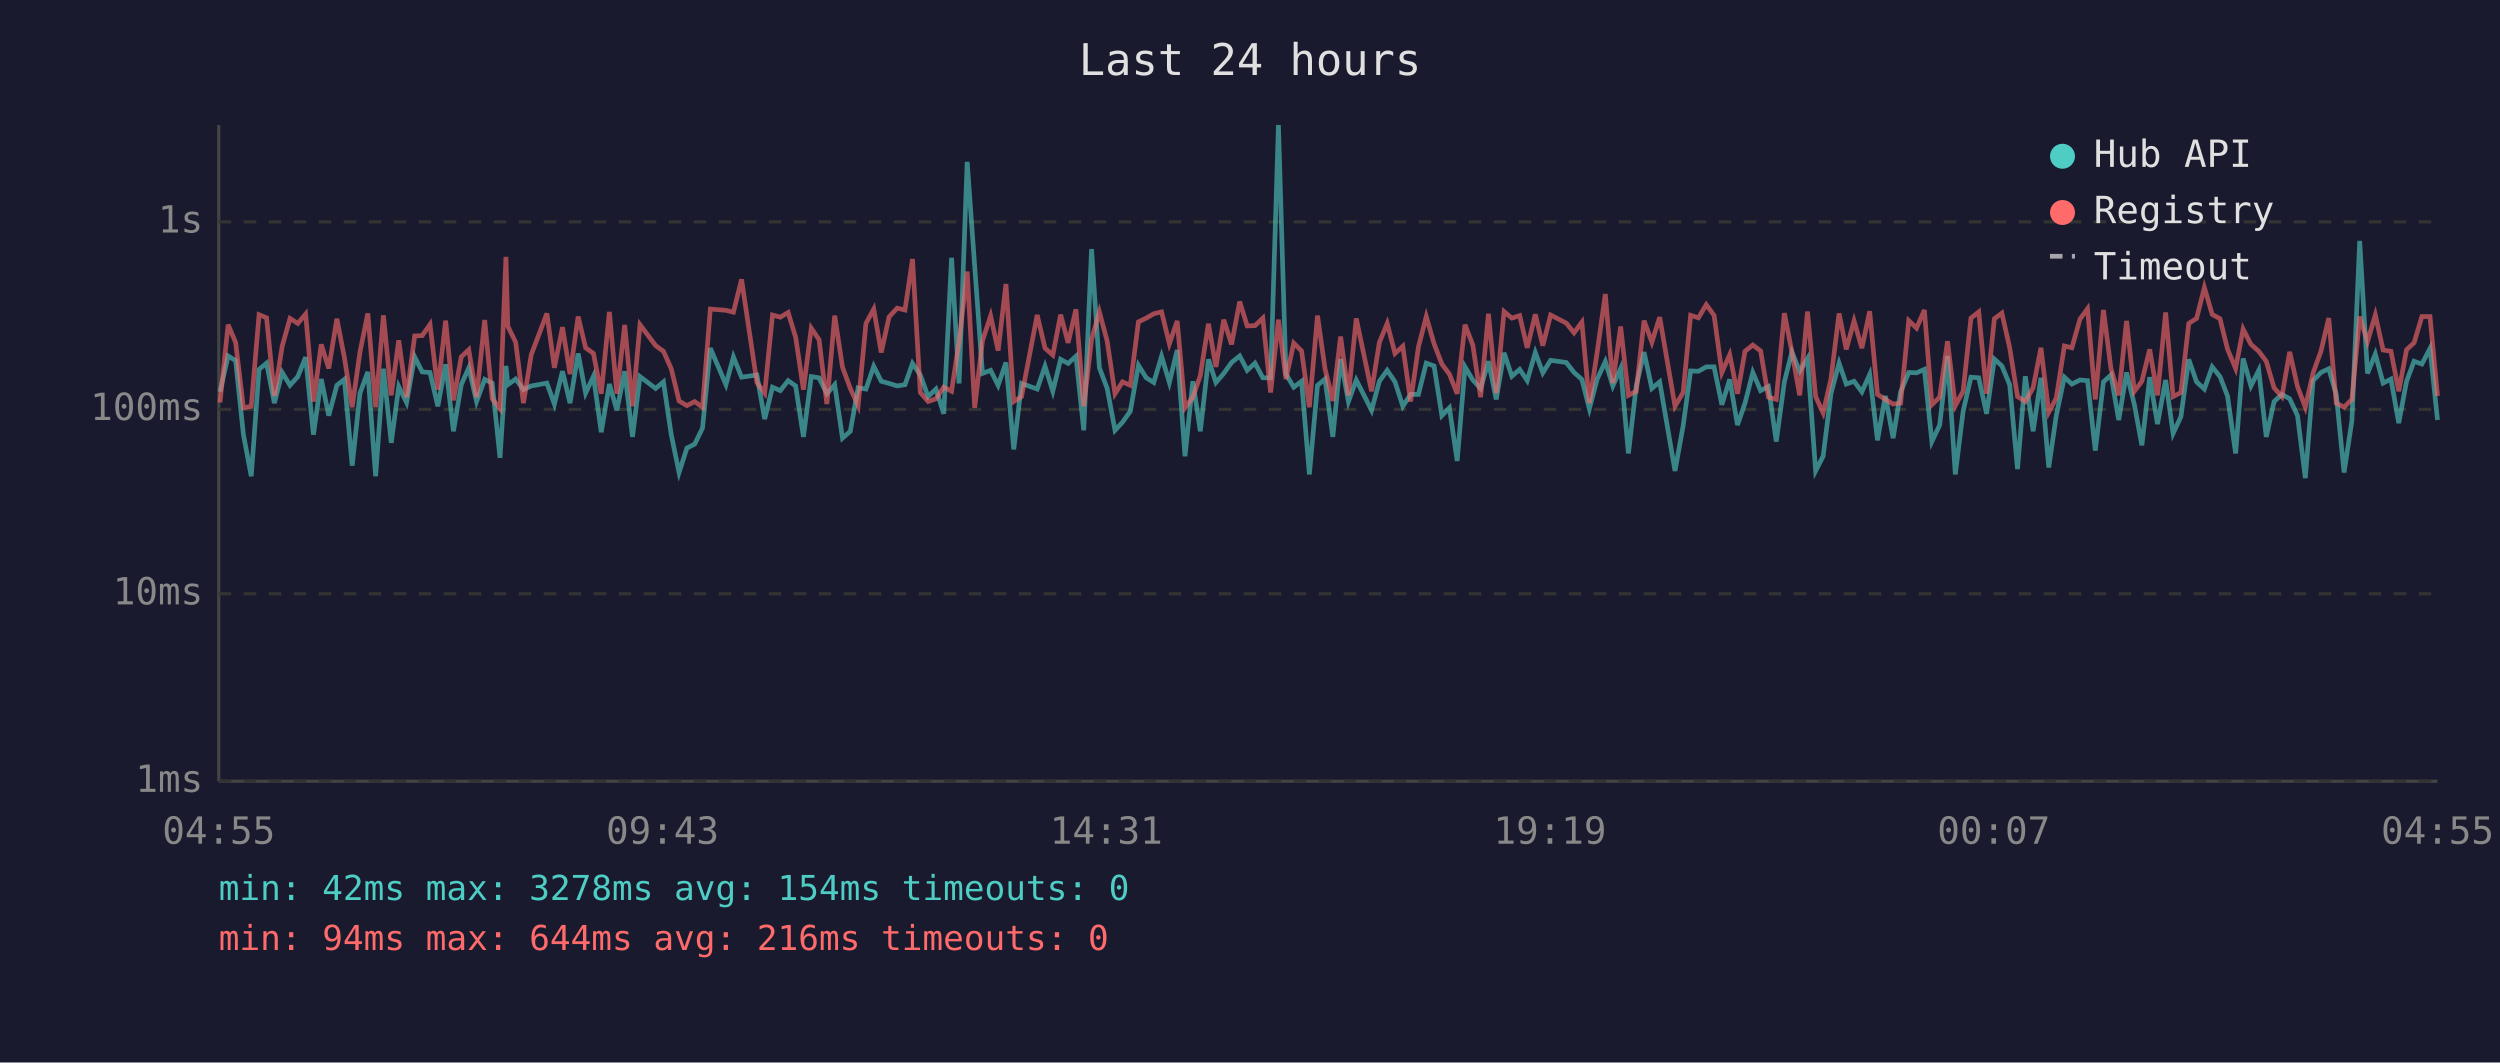
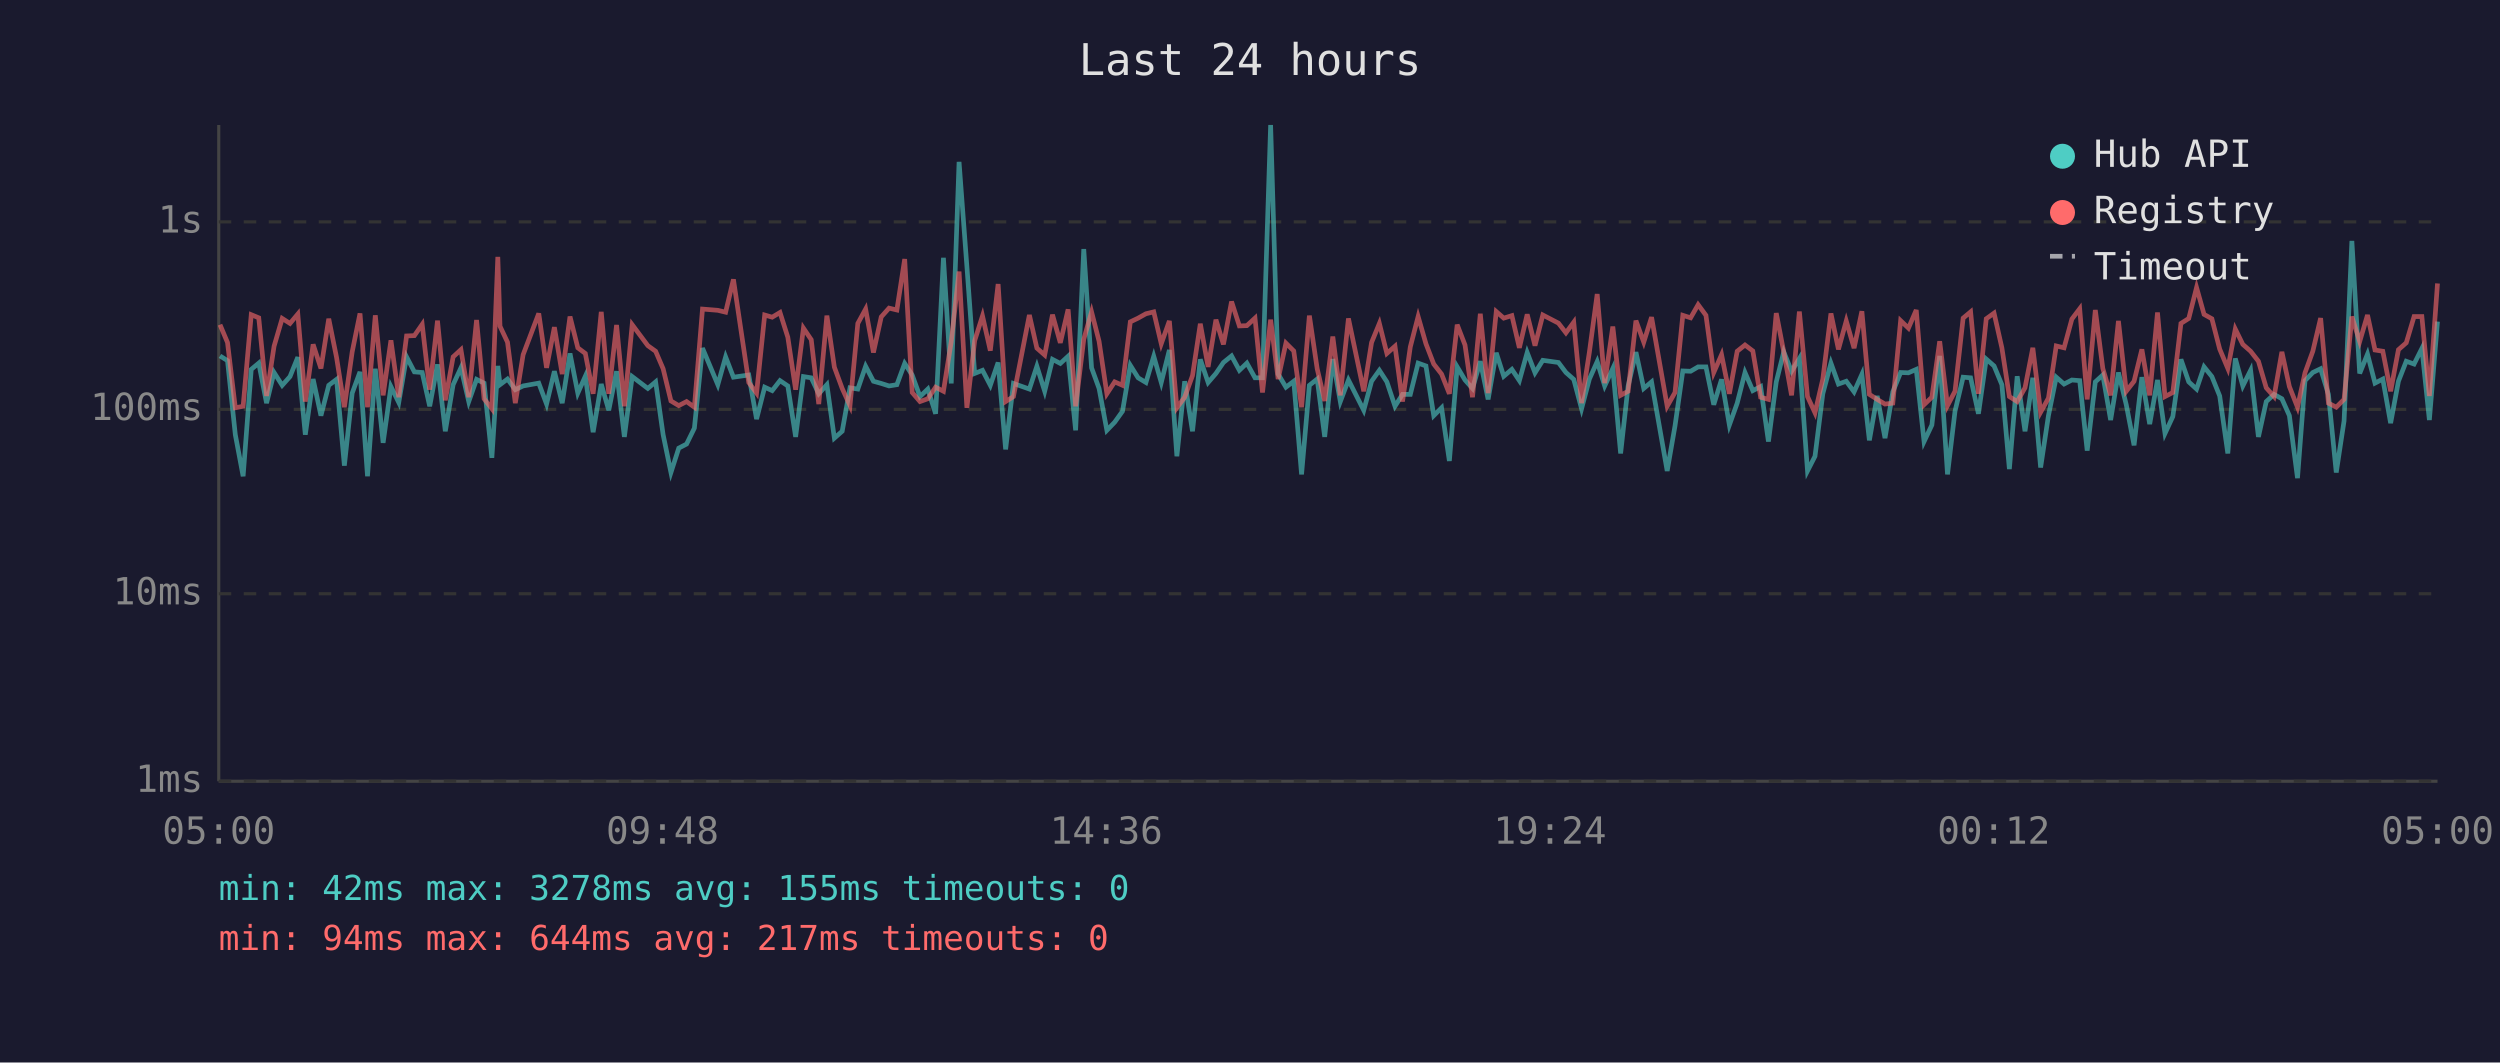
<svg xmlns="http://www.w3.org/2000/svg" viewBox="0 0 800 340" font-family="monospace" font-size="12">
  <rect width="800" height="340" fill="#1a1a2e" />
  <text x="400" y="24" fill="#e0e0e0" font-size="14" text-anchor="middle">Last 24 hours</text>
  <line x1="70" y1="40" x2="70" y2="250" stroke="#444" stroke-width="1" />
  <line x1="70" y1="250" x2="780" y2="250" stroke="#444" stroke-width="1" />
  <line x1="70" y1="250" x2="780" y2="250" stroke="#333" stroke-width="1" stroke-dasharray="4" />
  <text x="65" y="250" fill="#888" text-anchor="end" dominant-baseline="middle">1ms</text>
  <line x1="70" y1="190" x2="780" y2="190" stroke="#333" stroke-width="1" stroke-dasharray="4" />
  <text x="65" y="190" fill="#888" text-anchor="end" dominant-baseline="middle">10ms</text>
  <line x1="70" y1="131" x2="780" y2="131" stroke="#333" stroke-width="1" stroke-dasharray="4" />
  <text x="65" y="131" fill="#888" text-anchor="end" dominant-baseline="middle">100ms</text>
  <line x1="70" y1="71" x2="780" y2="71" stroke="#333" stroke-width="1" stroke-dasharray="4" />
  <text x="65" y="71" fill="#888" text-anchor="end" dominant-baseline="middle">1s</text>
-   <text x="70" y="270" fill="#888" text-anchor="middle">04:55</text>
-   <text x="212" y="270" fill="#888" text-anchor="middle">09:43</text>
-   <text x="354" y="270" fill="#888" text-anchor="middle">14:31</text>
-   <text x="496" y="270" fill="#888" text-anchor="middle">19:19</text>
-   <text x="638" y="270" fill="#888" text-anchor="middle">00:07</text>
-   <text x="780" y="270" fill="#888" text-anchor="middle">04:55</text>
-   <polyline points="70.4,125.4 73.0,113.9 75.4,115.4 77.9,139.1 80.4,152.4 82.9,118.2 85.3,116.2 87.8,129.0 90.3,119.2 92.8,123.3 95.3,120.5 97.8,114.3 100.3,139.1 102.8,121.3 105.2,133.0 107.8,123.3 110.2,121.4 112.7,149.0 115.2,125.8 117.7,119.0 120.2,152.4 122.7,118.0 125.2,141.7 127.6,123.7 130.1,128.8 132.7,114.2 135.1,119.0 137.6,119.2 140.1,130.0 142.6,116.6 145.1,138.0 147.6,123.1 150.0,117.7 152.5,128.5 155.1,121.4 157.5,122.6 160.0,146.5 161.9,117.1 162.5,123.1 165.0,121.3 167.5,124.7 170.0,123.5 175.0,122.6 177.4,129.3 180.0,118.8 182.4,129.0 185.0,113.1 187.4,125.8 189.9,120.4 192.4,138.3 195.0,122.9 197.4,131.3 199.9,118.8 202.4,139.8 204.8,120.5 209.8,124.3 212.3,122.2 214.8,139.1 217.3,151.2 219.8,143.4 222.3,142.1 224.8,137.0 227.3,111.4 232.3,123.1 234.7,114.2 237.3,120.7 242.2,120.0 244.7,134.1 247.2,123.9 249.7,125.0 252.2,121.8 254.6,123.5 257.1,139.8 259.6,120.5 262.1,120.9 264.6,126.0 267.1,123.1 269.6,140.2 272.1,138.0 274.6,124.1 277.1,124.5 279.6,117.2 282.0,122.0 284.5,122.7 287.1,123.5 289.6,123.1 292.0,116.3 294.5,120.0 297.0,126.9 299.5,124.5 302.0,132.4 304.5,82.5 306.9,122.7 309.5,51.8 311.9,85.2 314.4,119.5 317.0,118.5 319.4,123.3 321.9,116.0 324.4,143.8 326.9,122.7 331.9,124.5 334.4,117.2 336.9,125.2 339.4,115.0 341.8,116.3 344.3,114.0 346.8,137.7 349.3,79.7 351.8,117.7 354.3,124.3 356.8,137.7 359.2,135.1 361.7,131.6 364.3,116.9 366.8,120.9 369.2,122.4 371.7,114.0 374.2,122.4 376.7,112.0 379.2,146.0 381.7,122.0 384.1,138.0 386.7,115.0 389.1,122.4 391.6,119.5 394.1,116.0 396.7,113.9 399.1,118.5 401.6,116.2 404.1,120.9 406.6,120.9 409.1,40.0 411.5,119.7 414.0,123.9 416.5,122.0 419.0,151.8 421.6,123.3 424.0,121.3 426.5,139.8 429.0,114.9 431.5,128.5 434.0,121.6 438.9,131.3 441.4,122.0 443.9,118.5 446.4,122.2 448.9,130.0 451.4,126.2 453.9,126.2 456.4,116.2 458.9,117.1 461.4,133.0 463.8,130.5 466.3,147.5 468.8,117.4 471.3,121.6 473.8,124.3 476.3,115.6 478.8,127.8 481.3,112.9 483.8,120.4 486.3,118.2 488.7,121.8 491.3,112.8 493.7,119.3 496.2,115.3 501.2,116.0 503.7,119.2 506.2,121.4 508.6,130.8 511.1,121.3 513.7,115.7 516.1,123.5 518.6,117.9 521.1,145.1 523.6,123.5 526.1,112.7 528.6,124.3 531.1,122.2 536.0,150.7 538.6,136.3 541.0,118.7 543.5,118.8 546.0,117.4 548.5,117.4 551.0,129.5 553.5,121.4 556.0,136.0 558.4,129.0 560.9,119.2 563.4,125.0 565.9,123.7 568.4,141.3 571.0,122.2 573.4,112.6 575.9,118.8 578.4,114.7 581.0,150.7 583.4,146.0 585.9,126.0 588.5,116.2 590.8,122.9 593.3,122.0 595.8,125.4 598.3,119.8 600.8,140.9 603.3,126.7 605.8,140.2 608.2,125.4 610.8,119.2 613.3,119.3 615.8,118.2 618.2,141.3 620.7,136.0 623.2,113.9 625.7,151.8 628.2,131.6 630.7,120.7 633.2,120.9 635.7,132.4 638.2,114.9 640.6,117.1 643.1,123.1 645.6,150.1 648.1,120.4 650.6,138.0 653.1,120.9 655.6,149.6 658.0,133.0 660.6,120.7 663.0,122.9 665.6,121.6 668.0,121.8 670.5,144.2 673.1,122.2 675.5,120.0 678.0,134.4 680.5,119.2 683.0,129.5 685.4,142.5 687.9,120.7 690.4,135.7 693.0,121.6 695.4,138.7 697.9,133.3 700.4,115.0 702.9,122.2 705.4,124.5 707.9,117.4 710.4,120.5 712.8,126.7 715.4,145.1 717.8,114.7 720.3,123.5 722.8,118.5 725.2,139.8 727.7,128.5 730.2,126.2 732.7,127.6 735.2,133.0 737.7,153.0 740.2,121.8 742.7,119.2 745.2,118.0 747.6,126.2 750.1,151.2 752.6,134.7 755.1,77.1 757.6,119.5 760.1,113.3 762.6,122.6 765.1,121.3 767.6,135.4 770.1,122.0 772.5,115.6 775.0,116.5 777.6,111.5 780.0,134.4" fill="none" stroke="#4ecdc4" stroke-width="1.5" opacity="0.6" />
-   <polyline points="70.4,128.8 73.0,103.9 75.4,109.6 77.9,130.5 80.4,130.0 82.9,100.7 85.3,101.7 87.8,126.7 90.3,110.8 92.8,101.9 95.3,103.5 97.8,100.5 100.3,128.5 102.8,110.2 105.2,117.9 107.8,102.0 110.2,114.4 112.7,130.3 115.2,112.6 117.7,100.3 120.2,130.3 122.7,100.9 125.2,126.5 127.6,108.9 130.1,127.1 132.7,107.5 135.1,107.4 137.6,103.8 140.1,124.7 142.6,102.6 145.1,128.1 147.6,114.2 150.0,111.9 152.5,127.1 155.1,102.4 157.5,127.6 160.0,130.8 161.9,82.2 162.5,104.4 165.0,109.5 167.5,129.0 170.0,113.5 175.0,100.3 177.4,117.7 180.0,104.7 182.4,119.7 185.0,101.3 187.4,111.3 189.9,113.1 192.4,126.0 195.0,99.8 197.4,126.0 199.9,104.0 202.4,130.0 204.8,103.9 209.8,110.6 212.3,112.4 214.8,118.0 217.3,128.3 219.8,129.8 222.3,128.5 224.8,130.3 227.3,98.9 232.3,99.3 234.7,99.9 237.3,89.4 242.2,122.4 244.7,125.8 247.2,100.8 249.7,101.5 252.2,100.0 254.6,107.9 257.1,124.7 259.6,105.0 262.1,108.7 264.6,129.3 267.1,101.0 269.6,117.5 272.1,124.3 274.6,129.8 277.1,103.5 279.6,98.9 282.0,112.8 284.5,101.4 287.1,98.6 289.6,99.2 292.0,82.9 294.5,125.6 297.0,128.5 299.5,127.6 302.0,123.9 304.5,125.2 306.9,109.3 309.5,86.9 311.9,130.5 314.4,109.0 317.0,101.1 319.4,112.2 321.9,90.9 324.4,128.5 326.9,126.9 331.9,100.8 334.4,111.4 336.9,113.6 339.4,100.7 341.8,109.7 344.3,99.0 346.8,130.0 349.3,108.6 351.8,99.8 354.3,109.2 356.8,126.0 359.2,122.2 361.7,123.3 364.3,103.0 366.8,101.8 369.2,100.4 371.7,99.8 374.2,110.0 376.7,102.7 379.2,130.5 381.7,127.1 384.1,120.2 386.7,103.6 389.1,117.4 391.6,102.3 394.1,110.2 396.7,96.5 399.1,104.3 401.6,104.2 404.1,101.8 406.6,125.6 409.1,102.3 411.5,121.3 414.0,109.8 416.5,112.3 419.0,130.3 421.6,101.0 424.0,118.0 426.5,128.3 429.0,107.7 431.5,126.5 434.0,101.9 438.9,125.2 441.4,109.6 443.9,103.5 446.4,113.1 448.9,110.8 451.4,128.5 453.9,111.0 456.4,101.3 458.9,110.0 461.4,116.5 463.8,119.7 466.3,126.0 468.8,103.9 471.3,110.4 473.8,127.1 476.3,100.4 478.8,125.8 481.3,99.7 483.8,101.8 486.3,101.0 488.7,111.3 491.3,100.6 493.7,110.6 496.2,100.8 501.2,103.4 503.7,106.5 506.2,103.1 508.6,129.0 511.1,112.7 513.7,94.1 516.1,122.6 518.6,104.5 521.1,126.5 523.6,125.2 526.1,102.6 528.6,109.5 531.1,101.5 536.0,130.0 538.6,125.6 541.0,100.9 543.5,101.7 546.0,97.5 548.5,100.9 551.0,119.2 553.5,113.5 556.0,126.0 558.4,112.4 560.9,110.4 563.4,112.3 565.9,127.1 568.4,127.8 571.0,100.2 573.4,112.6 575.9,126.5 578.4,99.7 581.0,126.9 583.4,132.1 585.9,121.3 588.5,100.3 590.8,111.8 593.3,102.7 595.8,111.4 598.3,99.6 600.8,126.2 603.3,127.8 605.8,129.3 608.2,129.0 610.8,102.6 613.3,105.0 615.8,99.2 618.2,129.5 620.7,127.1 623.2,109.2 625.7,129.8 628.2,125.2 630.7,101.8 633.2,99.8 635.7,126.0 638.2,102.0 640.6,100.2 643.1,111.3 645.6,126.9 648.1,128.5 650.6,124.1 653.1,111.3 655.6,131.9 658.0,127.4 660.6,110.7 663.0,111.3 665.6,102.1 668.0,98.8 670.5,127.8 673.1,99.2 675.5,117.9 678.0,126.5 680.5,102.7 683.0,125.2 685.4,122.0 687.9,111.8 690.4,126.5 693.0,100.0 695.4,126.9 697.9,125.6 700.4,103.5 702.9,101.9 705.4,92.0 707.9,100.6 710.4,102.0 712.8,111.7 715.4,117.9 717.8,105.3 720.3,110.2 722.8,112.4 725.2,115.6 727.7,124.1 730.2,126.9 732.7,112.6 735.2,123.7 737.7,130.3 740.2,119.3 742.7,112.4 745.2,101.8 747.6,129.0 750.1,130.3 752.6,127.8 755.1,101.3 757.6,109.3 760.1,100.8 762.6,112.0 765.1,112.4 767.6,125.2 770.1,111.9 772.5,109.7 775.0,101.3 777.6,101.3 780.0,126.7" fill="none" stroke="#ff6b6b" stroke-width="1.5" opacity="0.6" />
+   <text x="70" y="270" fill="#888" text-anchor="middle">05:00</text>
+   <text x="212" y="270" fill="#888" text-anchor="middle">09:48</text>
+   <text x="354" y="270" fill="#888" text-anchor="middle">14:36</text>
+   <text x="496" y="270" fill="#888" text-anchor="middle">19:24</text>
+   <text x="638" y="270" fill="#888" text-anchor="middle">00:12</text>
+   <text x="780" y="270" fill="#888" text-anchor="middle">05:00</text>
+   <polyline points="70.4,113.9 72.8,115.4 75.3,139.1 77.8,152.4 80.4,118.2 82.8,116.2 85.3,129.0 87.7,119.2 90.3,123.3 92.8,120.5 95.3,114.3 97.7,139.1 100.2,121.3 102.7,133.0 105.2,123.3 107.7,121.4 110.2,149.0 112.7,125.8 115.2,119.0 117.6,152.4 120.1,118.0 122.6,141.7 125.1,123.7 127.6,128.8 130.1,114.2 132.6,119.0 135.1,119.2 137.5,130.0 140.0,116.6 142.5,138.0 145.0,123.1 147.5,117.7 150.0,128.5 152.5,121.4 154.9,122.6 157.4,146.5 159.3,117.1 160.0,123.1 162.4,121.3 164.9,124.7 167.4,123.5 172.4,122.6 174.9,129.3 177.4,118.8 179.9,129.0 182.4,113.1 184.9,125.8 187.3,120.4 189.8,138.3 192.4,122.9 194.8,131.3 197.3,118.8 199.8,139.8 202.3,120.5 207.3,124.3 209.8,122.2 212.2,139.1 214.7,151.2 217.2,143.4 219.7,142.1 222.2,137.0 224.8,111.4 229.7,123.1 232.2,114.2 234.7,120.7 239.6,120.0 242.1,134.1 244.7,123.9 247.1,125.0 249.6,121.8 252.1,123.5 254.6,139.8 257.1,120.5 259.6,120.9 262.0,126.0 264.6,123.1 267.0,140.2 269.5,138.0 272.0,124.1 274.5,124.5 277.0,117.2 279.5,122.0 282.0,122.7 284.5,123.5 287.0,123.1 289.5,116.3 291.9,120.0 294.4,126.9 296.9,124.5 299.4,132.4 301.9,82.5 304.4,122.7 306.9,51.8 309.4,85.2 311.9,119.5 314.4,118.5 316.9,123.3 319.4,116.0 321.8,143.8 324.3,122.7 329.4,124.5 331.8,117.2 334.3,125.2 336.8,115.0 339.3,116.3 341.8,114.0 344.2,137.7 346.8,79.7 349.3,117.7 351.7,124.3 354.2,137.7 356.7,135.1 359.2,131.6 361.7,116.9 364.2,120.9 366.7,122.4 369.2,114.0 371.6,122.4 374.2,112.0 376.6,146.0 379.1,122.0 381.6,138.0 384.1,115.0 386.6,122.4 389.1,119.5 391.5,116.0 394.1,113.9 396.6,118.5 399.0,116.2 401.6,120.9 404.0,120.9 406.6,40.0 409.0,119.7 411.5,123.9 414.0,122.0 416.5,151.8 419.0,123.3 421.5,121.3 423.9,139.8 426.5,114.9 428.9,128.5 431.5,121.6 436.4,131.3 438.9,122.0 441.4,118.5 443.8,122.2 446.4,130.0 448.8,126.2 451.3,126.2 453.8,116.2 456.3,117.1 458.8,133.0 461.3,130.5 463.8,147.5 466.3,117.4 468.8,121.6 471.2,124.3 473.7,115.6 476.2,127.8 478.8,112.9 481.2,120.4 483.8,118.2 486.2,121.8 488.7,112.8 491.2,119.3 493.7,115.3 498.7,116.0 501.1,119.2 503.6,121.4 506.1,130.8 508.6,121.3 511.1,115.7 513.5,123.5 516.1,117.9 518.6,145.1 521.0,123.5 523.5,112.7 526.0,124.3 528.5,122.2 533.5,150.7 536.0,136.3 538.5,118.7 541.0,118.8 543.4,117.4 545.9,117.4 548.4,129.5 550.9,121.4 553.4,136.0 555.9,129.0 558.4,119.2 560.9,125.0 563.4,123.7 565.9,141.3 568.4,122.2 570.8,112.6 573.3,118.8 575.8,114.7 578.4,150.7 580.8,146.0 583.3,126.0 585.9,116.2 588.3,122.9 590.8,122.0 593.3,125.4 595.8,119.8 598.2,140.9 600.7,126.7 603.2,140.2 605.7,125.4 608.2,119.2 610.7,119.3 613.2,118.2 615.7,141.3 618.2,136.0 620.7,113.9 623.2,151.8 625.6,131.6 628.2,120.7 630.6,120.9 633.1,132.4 635.6,114.9 638.1,117.1 640.6,123.1 643.0,150.1 645.5,120.4 648.0,138.0 650.5,120.9 653.0,149.6 655.5,133.0 658.0,120.7 660.5,122.9 663.0,121.6 665.5,121.8 667.9,144.2 670.5,122.2 672.9,120.0 675.4,134.4 677.9,119.2 680.4,129.5 682.9,142.5 685.4,120.7 687.9,135.7 690.4,121.6 692.8,138.7 695.3,133.3 697.9,115.0 700.4,122.2 702.9,124.5 705.3,117.4 707.8,120.5 710.3,126.7 712.9,145.1 715.3,114.7 717.7,123.5 720.2,118.5 722.7,139.8 725.2,128.5 727.7,126.2 730.2,127.6 732.6,133.0 735.2,153.0 737.6,121.8 740.1,119.2 742.6,118.0 745.1,126.2 747.6,151.2 750.1,134.7 752.6,77.1 755.1,119.5 757.6,113.3 760.0,122.6 762.5,121.3 765.0,135.4 767.5,122.0 770.0,115.6 772.5,116.5 775.0,111.5 777.4,134.4 780.0,102.9" fill="none" stroke="#4ecdc4" stroke-width="1.5" opacity="0.6" />
+   <polyline points="70.4,103.9 72.8,109.6 75.3,130.5 77.8,130.0 80.4,100.7 82.8,101.7 85.3,126.7 87.7,110.8 90.3,101.9 92.8,103.5 95.3,100.5 97.7,128.5 100.2,110.2 102.7,117.9 105.2,102.0 107.7,114.4 110.2,130.3 112.7,112.6 115.2,100.3 117.6,130.3 120.1,100.9 122.6,126.5 125.1,108.9 127.6,127.1 130.1,107.5 132.6,107.4 135.1,103.8 137.5,124.7 140.0,102.6 142.5,128.1 145.0,114.2 147.5,111.9 150.0,127.1 152.5,102.4 154.9,127.6 157.4,130.8 159.3,82.2 160.0,104.4 162.4,109.5 164.9,129.0 167.4,113.5 172.4,100.3 174.9,117.7 177.4,104.7 179.9,119.7 182.4,101.3 184.9,111.3 187.3,113.1 189.8,126.0 192.4,99.8 194.8,126.0 197.3,104.0 199.8,130.0 202.3,103.9 207.3,110.6 209.8,112.4 212.2,118.0 214.7,128.3 217.2,129.8 219.7,128.5 222.2,130.3 224.8,98.9 229.7,99.3 232.2,99.9 234.7,89.4 239.6,122.4 242.1,125.8 244.7,100.8 247.1,101.5 249.6,100.0 252.1,107.9 254.6,124.7 257.1,105.0 259.6,108.7 262.0,129.3 264.6,101.0 267.0,117.5 269.5,124.3 272.0,129.8 274.5,103.5 277.0,98.9 279.5,112.8 282.0,101.4 284.5,98.6 287.0,99.2 289.5,82.9 291.9,125.6 294.4,128.5 296.9,127.6 299.4,123.9 301.9,125.2 304.4,109.3 306.9,86.9 309.4,130.5 311.9,109.0 314.4,101.1 316.9,112.2 319.4,90.9 321.8,128.5 324.3,126.9 329.4,100.8 331.8,111.4 334.3,113.6 336.8,100.7 339.3,109.7 341.8,99.0 344.2,130.0 346.8,108.6 349.3,99.8 351.7,109.2 354.2,126.0 356.7,122.2 359.2,123.3 361.7,103.0 364.2,101.8 366.7,100.4 369.2,99.8 371.6,110.0 374.2,102.7 376.6,130.5 379.1,127.1 381.6,120.2 384.1,103.6 386.6,117.4 389.1,102.3 391.5,110.2 394.1,96.5 396.6,104.3 399.0,104.2 401.6,101.8 404.0,125.6 406.6,102.3 409.0,121.3 411.5,109.8 414.0,112.3 416.5,130.3 419.0,101.0 421.5,118.0 423.9,128.3 426.5,107.7 428.9,126.5 431.5,101.9 436.4,125.2 438.9,109.6 441.4,103.5 443.8,113.1 446.4,110.8 448.8,128.5 451.3,111.0 453.8,101.3 456.3,110.0 458.8,116.5 461.3,119.7 463.8,126.0 466.3,103.9 468.8,110.4 471.2,127.1 473.7,100.4 476.2,125.8 478.8,99.7 481.2,101.8 483.8,101.0 486.2,111.3 488.7,100.6 491.2,110.6 493.7,100.8 498.7,103.4 501.1,106.5 503.6,103.1 506.1,129.0 508.6,112.7 511.1,94.1 513.5,122.6 516.1,104.5 518.6,126.5 521.0,125.2 523.5,102.6 526.0,109.5 528.5,101.5 533.5,130.0 536.0,125.6 538.5,100.9 541.0,101.7 543.4,97.5 545.9,100.9 548.4,119.2 550.9,113.5 553.4,126.0 555.9,112.4 558.4,110.4 560.9,112.3 563.4,127.1 565.9,127.8 568.4,100.2 570.8,112.6 573.3,126.5 575.8,99.7 578.4,126.9 580.8,132.1 583.3,121.3 585.9,100.3 588.3,111.8 590.8,102.7 593.3,111.4 595.8,99.6 598.2,126.2 600.7,127.8 603.2,129.3 605.7,129.0 608.2,102.6 610.7,105.0 613.2,99.2 615.7,129.5 618.2,127.1 620.7,109.2 623.2,129.8 625.6,125.2 628.2,101.8 630.6,99.8 633.1,126.0 635.6,102.0 638.1,100.2 640.6,111.3 643.0,126.9 645.5,128.5 648.0,124.1 650.5,111.3 653.0,131.9 655.5,127.4 658.0,110.7 660.5,111.3 663.0,102.1 665.5,98.8 667.9,127.8 670.5,99.2 672.9,117.9 675.4,126.5 677.9,102.7 680.4,125.2 682.9,122.0 685.4,111.8 687.9,126.5 690.4,100.0 692.8,126.9 695.3,125.6 697.9,103.5 700.4,101.9 702.9,92.0 705.3,100.6 707.8,102.0 710.3,111.7 712.9,117.9 715.3,105.3 717.7,110.2 720.2,112.4 722.7,115.6 725.2,124.1 727.7,126.9 730.2,112.6 732.6,123.7 735.2,130.3 737.6,119.3 740.1,112.4 742.6,101.8 745.1,129.0 747.6,130.3 750.1,127.8 752.6,101.3 755.1,109.3 757.6,100.8 760.0,112.0 762.5,112.4 765.0,125.2 767.5,111.9 770.0,109.7 772.5,101.3 775.0,101.3 777.4,126.7 780.0,90.7" fill="none" stroke="#ff6b6b" stroke-width="1.5" opacity="0.6" />
  <circle cx="660" cy="50" r="4" fill="#4ecdc4" />
  <text x="670" y="50" fill="#e0e0e0" dominant-baseline="middle">Hub API</text>
  <circle cx="660" cy="68" r="4" fill="#ff6b6b" />
  <text x="670" y="68" fill="#e0e0e0" dominant-baseline="middle">Registry</text>
  <line x1="656" y1="82" x2="664" y2="82" stroke="#e0e0e0" stroke-width="1.5" stroke-dasharray="4,3" opacity="0.7" />
  <text x="670" y="86" fill="#e0e0e0" dominant-baseline="middle">Timeout</text>
-   <text x="70" y="288" fill="#4ecdc4" font-size="11">min: 42ms  max: 3278ms  avg: 154ms  timeouts: 0</text>
-   <text x="70" y="304" fill="#ff6b6b" font-size="11">min: 94ms  max: 644ms  avg: 216ms  timeouts: 0</text>
+   <text x="70" y="288" fill="#4ecdc4" font-size="11">min: 42ms  max: 3278ms  avg: 155ms  timeouts: 0</text>
+   <text x="70" y="304" fill="#ff6b6b" font-size="11">min: 94ms  max: 644ms  avg: 217ms  timeouts: 0</text>
</svg>
